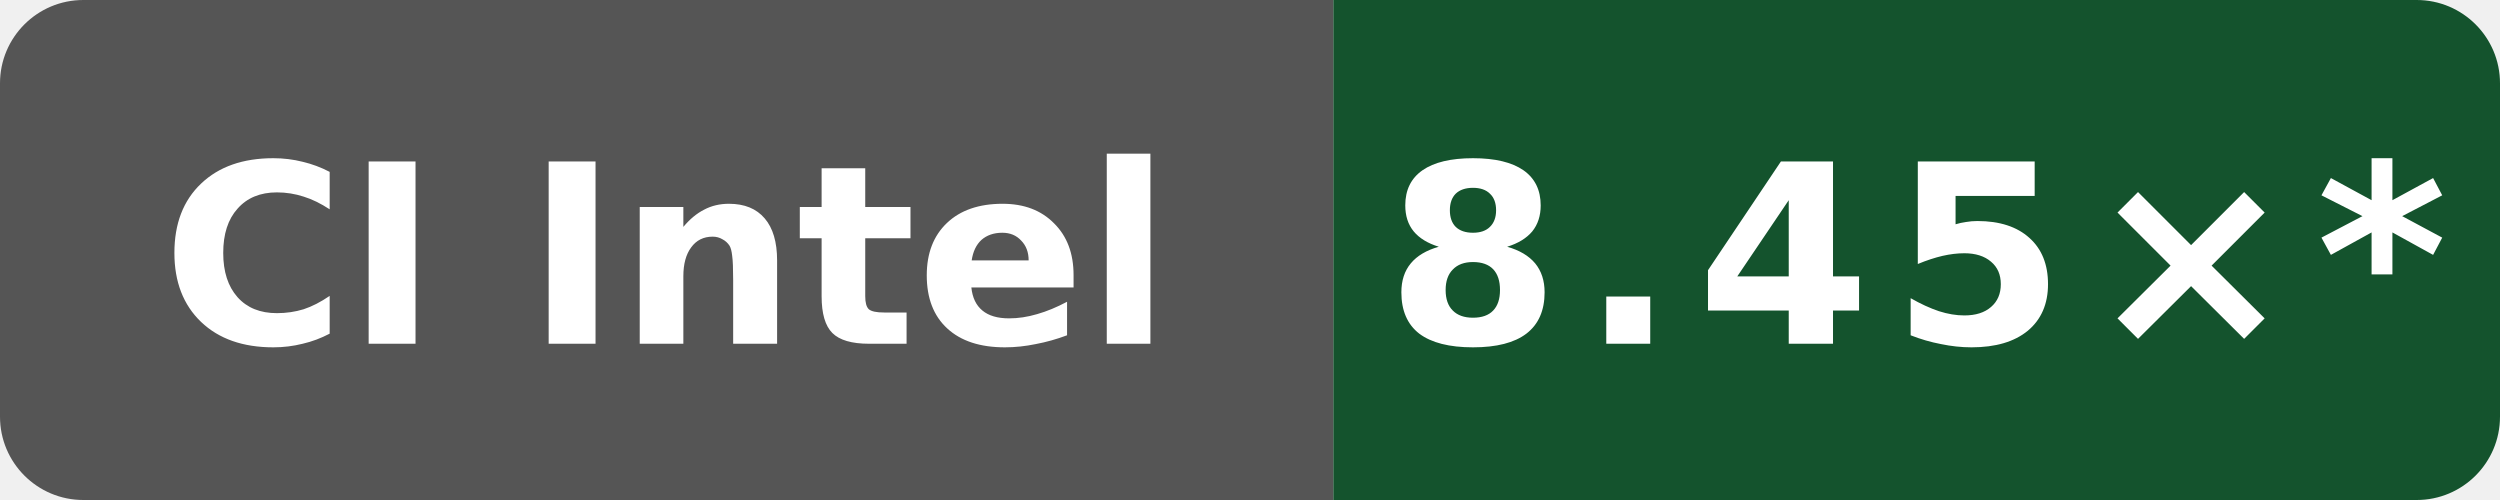
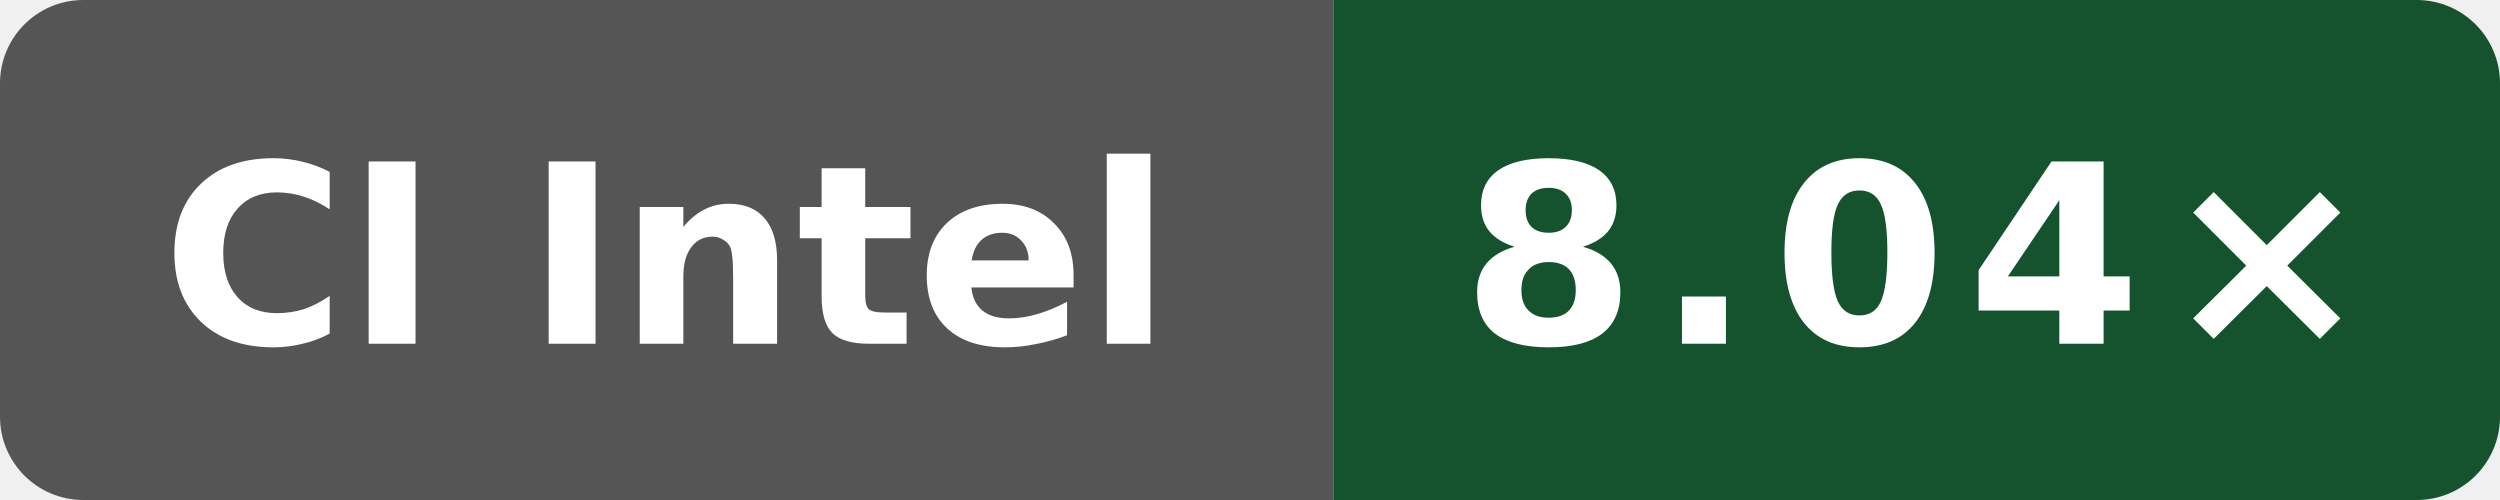
- <svg xmlns="http://www.w3.org/2000/svg" data-original-label="Wasm scalar compile vs Clang; Intel(R) Xeon(R) 6975P-C; revision 7697b5524a9b033f6a1350581507ee478d068097" data-original-message="8.45×" width="120" height="24" viewBox="0 0 120 24" role="img" aria-label="Wasm scalar compile vs Clang; Intel(R) Xeon(R) 6975P-C; revision 7697b5524a9b033f6a1350581507ee478d068097; measured 7697b5524a9b033f6a1350581507ee478d068097; 12 commits behind main: 8.45×*">
+ <svg xmlns="http://www.w3.org/2000/svg" data-original-label="Wasm scalar compile vs Clang; Intel(R) Xeon(R) 6975P-C; revision 94aaecc52ac26996bd3d654522334e3c28c68457" data-original-message="8.04×" width="120" height="24" viewBox="0 0 120 24" role="img" aria-label="Wasm scalar compile vs Clang; Intel(R) Xeon(R) 6975P-C; revision 94aaecc52ac26996bd3d654522334e3c28c68457; measured 94aaecc52ac26996bd3d654522334e3c28c68457; 0 commits behind main: 8.04×">
  <defs>
    <clipPath id="badge">
      <rect width="120" height="24" rx="4" />
    </clipPath>
  </defs>
  <g clip-path="url(#badge)">
    <rect width="64" height="24" fill="#555" />
    <rect x="64" width="56" height="24" fill="#14532d" />
  </g>
  <text x="32" y="16.5" fill="#fff" text-anchor="middle" font-family="Verdana,Geneva,DejaVu Sans,sans-serif" font-size="12" font-weight="700" textLength="52" lengthAdjust="spacingAndGlyphs">CI Intel</text>
-   <text x="92" y="16.5" fill="#fff" text-anchor="middle" font-family="Verdana,Geneva,DejaVu Sans,sans-serif" font-size="12" font-weight="700" letter-spacing="1" textLength="44" lengthAdjust="spacingAndGlyphs">8.45×*</text>
+   <text x="92" y="16.5" fill="#fff" text-anchor="middle" font-family="Verdana,Geneva,DejaVu Sans,sans-serif" font-size="12" font-weight="700" letter-spacing="1" textLength="39" lengthAdjust="spacingAndGlyphs">8.04×</text>
</svg>
